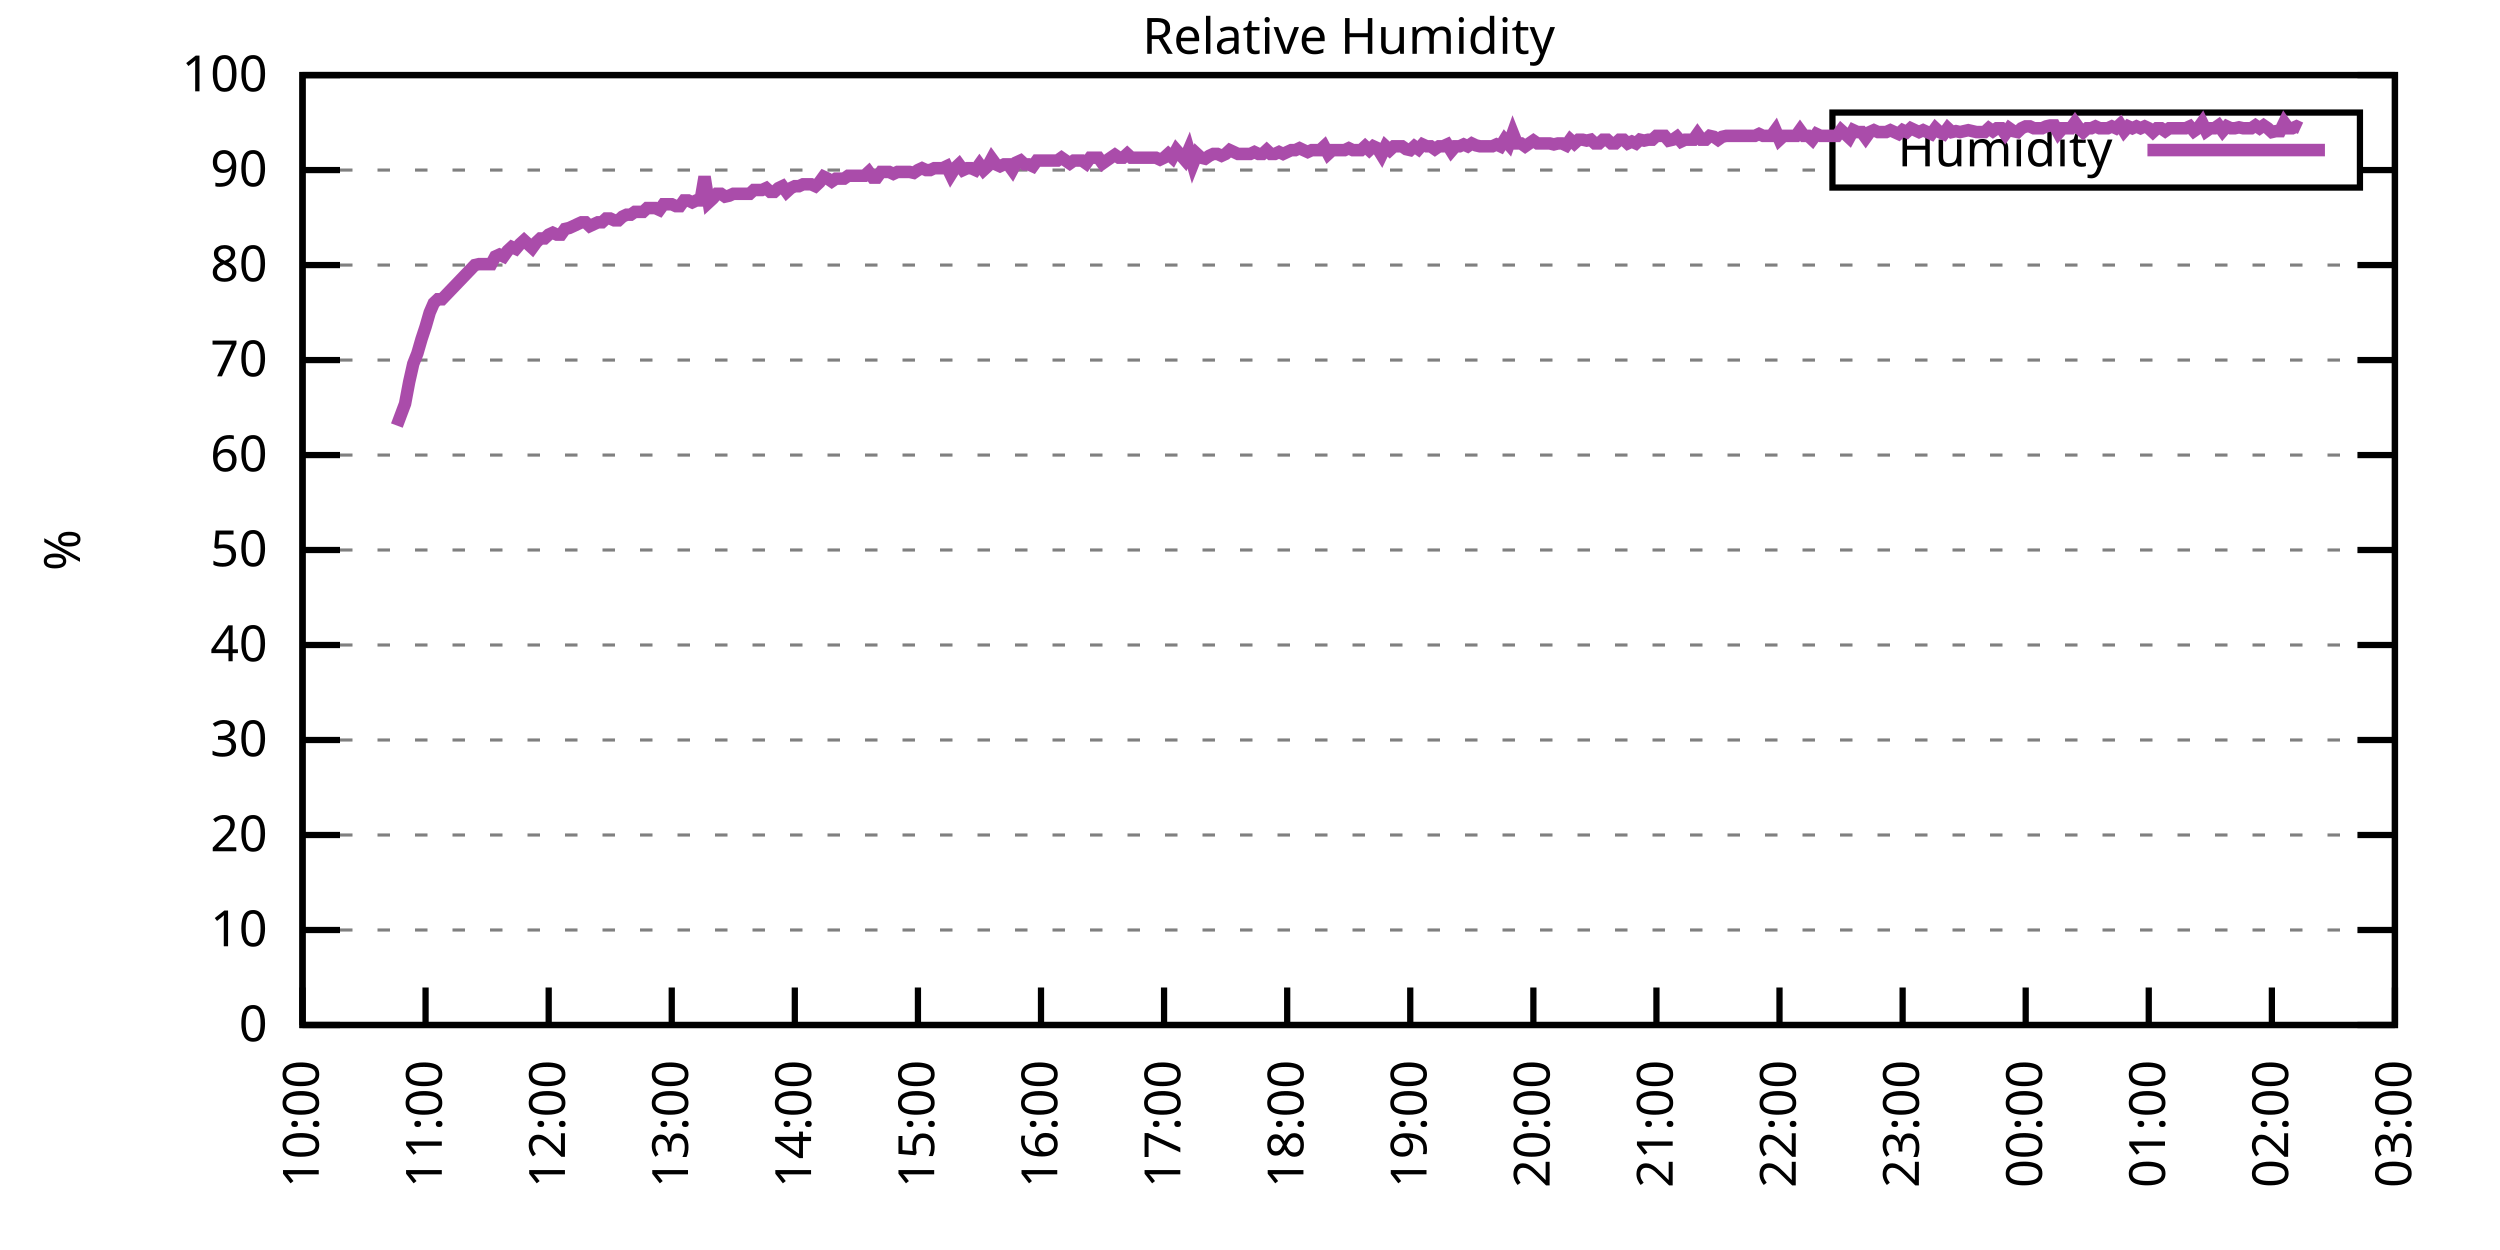
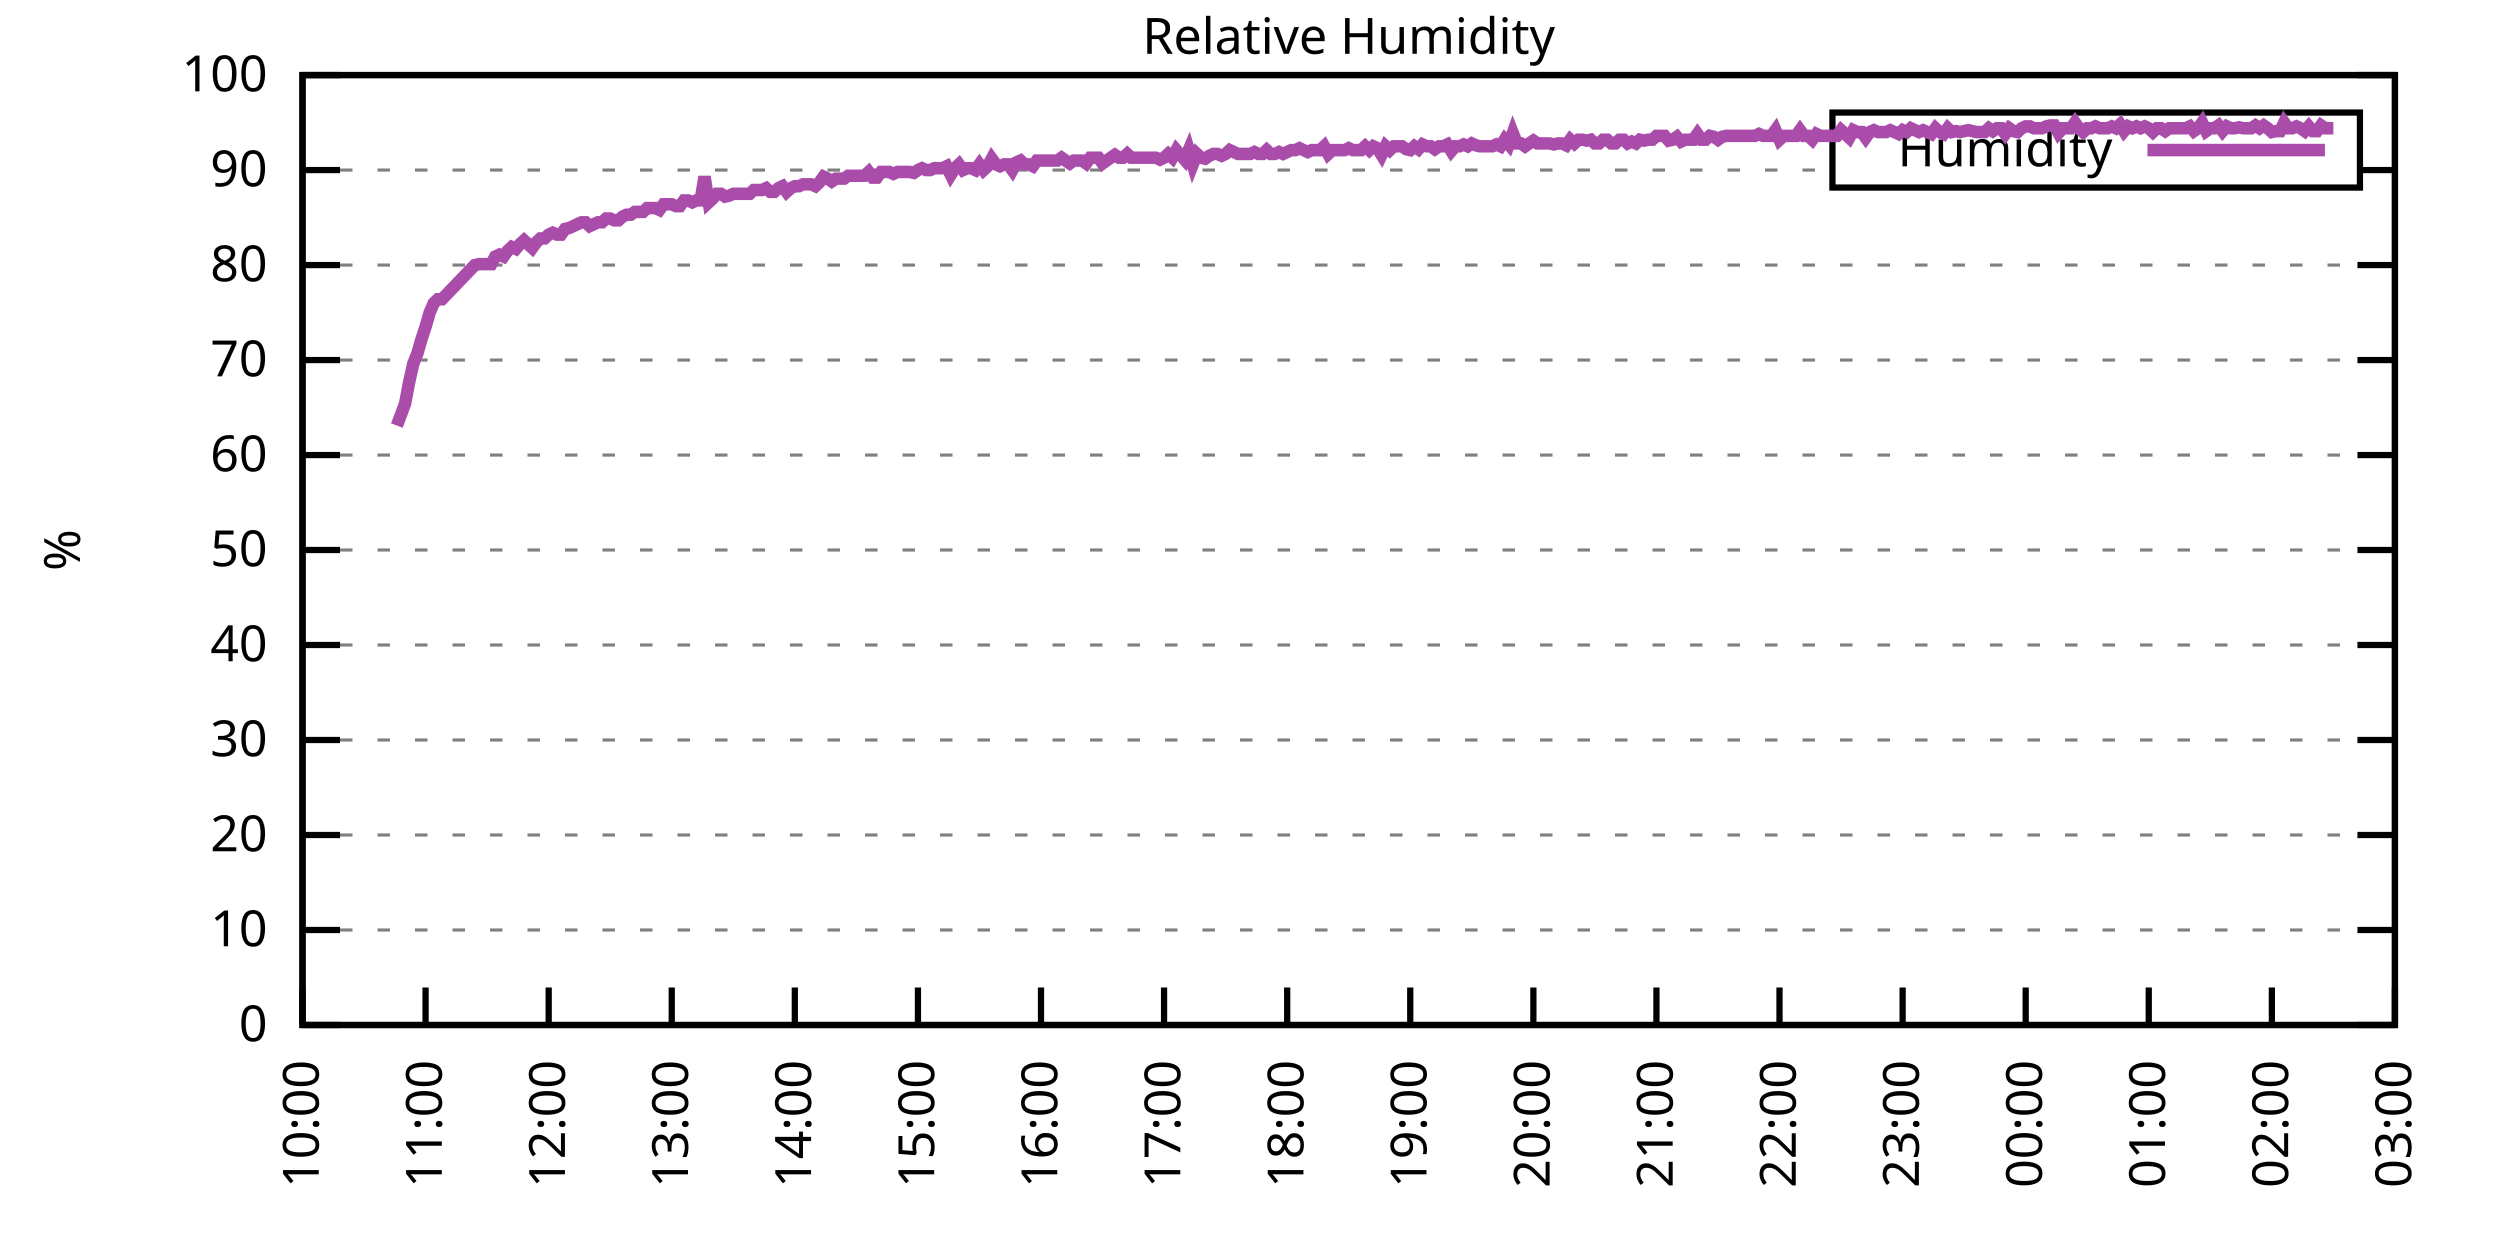
<svg xmlns="http://www.w3.org/2000/svg" xmlns:xlink="http://www.w3.org/1999/xlink" width="400" height="200" viewBox="0 0 400 200">
  <g id="gnuplot_canvas">
    <rect x="0" y="0" width="400" height="200" fill="none" />
    <defs>
      <circle id="gpDot" r="0.5" stroke-width="0.5" stroke="currentColor" />
      <path id="gpPt0" stroke-width="0.333" stroke="currentColor" d="M-1,0 h2 M0,-1 v2" />
      <path id="gpPt1" stroke-width="0.333" stroke="currentColor" d="M-1,-1 L1,1 M1,-1 L-1,1" />
      <path id="gpPt2" stroke-width="0.333" stroke="currentColor" d="M-1,0 L1,0 M0,-1 L0,1 M-1,-1 L1,1 M-1,1 L1,-1" />
      <rect id="gpPt3" stroke-width="0.333" stroke="currentColor" x="-1" y="-1" width="2" height="2" />
      <rect id="gpPt4" stroke-width="0.333" stroke="currentColor" fill="currentColor" x="-1" y="-1" width="2" height="2" />
      <circle id="gpPt5" stroke-width="0.333" stroke="currentColor" cx="0" cy="0" r="1" />
      <use xlink:href="#gpPt5" id="gpPt6" fill="currentColor" stroke="none" />
      <path id="gpPt7" stroke-width="0.333" stroke="currentColor" d="M0,-1.33 L-1.33,0.67 L1.33,0.67 z" />
      <use xlink:href="#gpPt7" id="gpPt8" fill="currentColor" stroke="none" />
      <use xlink:href="#gpPt7" id="gpPt9" stroke="currentColor" transform="rotate(180)" />
      <use xlink:href="#gpPt9" id="gpPt10" fill="currentColor" stroke="none" />
      <use xlink:href="#gpPt3" id="gpPt11" stroke="currentColor" transform="rotate(45)" />
      <use xlink:href="#gpPt11" id="gpPt12" fill="currentColor" stroke="none" />
      <path id="gpPt13" stroke-width="0.333" stroke="currentColor" d="M0,1.330 L1.265,0.411 L0.782,-1.067 L-0.782,-1.076 L-1.265,0.411 z" />
      <use xlink:href="#gpPt13" id="gpPt14" fill="currentColor" stroke="none" />
      <filter id="textbox" filterUnits="objectBoundingBox" x="0" y="0" height="1" width="1">
        <feFlood flood-color="white" flood-opacity="1" result="bgnd" />
        <feComposite in="SourceGraphic" in2="bgnd" operator="atop" />
      </filter>
      <filter id="greybox" filterUnits="objectBoundingBox" x="0" y="0" height="1" width="1">
        <feFlood flood-color="lightgrey" flood-opacity="1" result="grey" />
        <feComposite in="SourceGraphic" in2="grey" operator="atop" />
      </filter>
    </defs>
    <g fill="none" color="white" stroke="currentColor" stroke-width="1.00" stroke-linecap="butt" stroke-linejoin="miter">
</g>
    <g fill="none" color="black" stroke="currentColor" stroke-width="1.00" stroke-linecap="butt" stroke-linejoin="miter">
      <g stroke="none" shape-rendering="crispEdges">
        <polygon fill="rgb(255, 255, 255)" points="48.40,164.00 383.18,164.00 383.18,12.02 48.40,12.02 " />
      </g>
    </g>
    <g fill="none" color="black" stroke="currentColor" stroke-width="1.00" stroke-linecap="butt" stroke-linejoin="miter">
</g>
    <g fill="none" color="black" stroke="black" stroke-width="0.50" stroke-linecap="butt" stroke-linejoin="miter">
</g>
    <g fill="none" color="gray" stroke="currentColor" stroke-width="0.50" stroke-linecap="butt" stroke-linejoin="miter">
      <path stroke="gray" stroke-dasharray="2,4" class="gridline" d="M48.40,164.00 L383.19,164.00  " />
    </g>
    <g fill="none" color="gray" stroke="gray" stroke-width="1.00" stroke-linecap="butt" stroke-linejoin="miter">
</g>
    <g fill="none" color="black" stroke="currentColor" stroke-width="1.00" stroke-linecap="butt" stroke-linejoin="miter">
      <path stroke="black" d="M48.40,164.00 L54.40,164.00 M383.19,164.00 L377.19,164.00  " />
      <g transform="translate(42.80,166.60)" stroke="none" fill="black" font-family="Sans" font-size="8.00" text-anchor="end">
        <text>
          <tspan font-family="Sans"> 0</tspan>
        </text>
      </g>
    </g>
    <g fill="none" color="black" stroke="currentColor" stroke-width="1.00" stroke-linecap="butt" stroke-linejoin="miter">
</g>
    <g fill="none" color="black" stroke="black" stroke-width="0.50" stroke-linecap="butt" stroke-linejoin="miter">
</g>
    <g fill="none" color="gray" stroke="currentColor" stroke-width="0.50" stroke-linecap="butt" stroke-linejoin="miter">
      <path stroke="gray" stroke-dasharray="2,4" class="gridline" d="M48.40,148.80 L383.19,148.80  " />
    </g>
    <g fill="none" color="gray" stroke="gray" stroke-width="1.00" stroke-linecap="butt" stroke-linejoin="miter">
</g>
    <g fill="none" color="black" stroke="currentColor" stroke-width="1.00" stroke-linecap="butt" stroke-linejoin="miter">
      <path stroke="black" d="M48.40,148.80 L54.40,148.80 M383.19,148.80 L377.19,148.80  " />
      <g transform="translate(42.80,151.40)" stroke="none" fill="black" font-family="Sans" font-size="8.00" text-anchor="end">
        <text>
          <tspan font-family="Sans"> 10</tspan>
        </text>
      </g>
    </g>
    <g fill="none" color="black" stroke="currentColor" stroke-width="1.00" stroke-linecap="butt" stroke-linejoin="miter">
</g>
    <g fill="none" color="black" stroke="black" stroke-width="0.50" stroke-linecap="butt" stroke-linejoin="miter">
</g>
    <g fill="none" color="gray" stroke="currentColor" stroke-width="0.50" stroke-linecap="butt" stroke-linejoin="miter">
      <path stroke="gray" stroke-dasharray="2,4" class="gridline" d="M48.40,133.60 L383.19,133.60  " />
    </g>
    <g fill="none" color="gray" stroke="gray" stroke-width="1.00" stroke-linecap="butt" stroke-linejoin="miter">
</g>
    <g fill="none" color="black" stroke="currentColor" stroke-width="1.00" stroke-linecap="butt" stroke-linejoin="miter">
      <path stroke="black" d="M48.40,133.60 L54.40,133.60 M383.19,133.60 L377.19,133.60  " />
      <g transform="translate(42.80,136.20)" stroke="none" fill="black" font-family="Sans" font-size="8.00" text-anchor="end">
        <text>
          <tspan font-family="Sans"> 20</tspan>
        </text>
      </g>
    </g>
    <g fill="none" color="black" stroke="currentColor" stroke-width="1.00" stroke-linecap="butt" stroke-linejoin="miter">
</g>
    <g fill="none" color="black" stroke="black" stroke-width="0.50" stroke-linecap="butt" stroke-linejoin="miter">
</g>
    <g fill="none" color="gray" stroke="currentColor" stroke-width="0.50" stroke-linecap="butt" stroke-linejoin="miter">
      <path stroke="gray" stroke-dasharray="2,4" class="gridline" d="M48.40,118.40 L383.19,118.40  " />
    </g>
    <g fill="none" color="gray" stroke="gray" stroke-width="1.00" stroke-linecap="butt" stroke-linejoin="miter">
</g>
    <g fill="none" color="black" stroke="currentColor" stroke-width="1.00" stroke-linecap="butt" stroke-linejoin="miter">
      <path stroke="black" d="M48.40,118.40 L54.40,118.40 M383.19,118.40 L377.19,118.40  " />
      <g transform="translate(42.80,121.00)" stroke="none" fill="black" font-family="Sans" font-size="8.00" text-anchor="end">
        <text>
          <tspan font-family="Sans"> 30</tspan>
        </text>
      </g>
    </g>
    <g fill="none" color="black" stroke="currentColor" stroke-width="1.00" stroke-linecap="butt" stroke-linejoin="miter">
</g>
    <g fill="none" color="black" stroke="black" stroke-width="0.50" stroke-linecap="butt" stroke-linejoin="miter">
</g>
    <g fill="none" color="gray" stroke="currentColor" stroke-width="0.50" stroke-linecap="butt" stroke-linejoin="miter">
      <path stroke="gray" stroke-dasharray="2,4" class="gridline" d="M48.40,103.20 L383.19,103.20  " />
    </g>
    <g fill="none" color="gray" stroke="gray" stroke-width="1.00" stroke-linecap="butt" stroke-linejoin="miter">
</g>
    <g fill="none" color="black" stroke="currentColor" stroke-width="1.00" stroke-linecap="butt" stroke-linejoin="miter">
      <path stroke="black" d="M48.40,103.20 L54.40,103.20 M383.19,103.20 L377.19,103.20  " />
      <g transform="translate(42.80,105.80)" stroke="none" fill="black" font-family="Sans" font-size="8.00" text-anchor="end">
        <text>
          <tspan font-family="Sans"> 40</tspan>
        </text>
      </g>
    </g>
    <g fill="none" color="black" stroke="currentColor" stroke-width="1.00" stroke-linecap="butt" stroke-linejoin="miter">
</g>
    <g fill="none" color="black" stroke="black" stroke-width="0.50" stroke-linecap="butt" stroke-linejoin="miter">
</g>
    <g fill="none" color="gray" stroke="currentColor" stroke-width="0.50" stroke-linecap="butt" stroke-linejoin="miter">
      <path stroke="gray" stroke-dasharray="2,4" class="gridline" d="M48.40,88.00 L383.19,88.00  " />
    </g>
    <g fill="none" color="gray" stroke="gray" stroke-width="1.00" stroke-linecap="butt" stroke-linejoin="miter">
</g>
    <g fill="none" color="black" stroke="currentColor" stroke-width="1.00" stroke-linecap="butt" stroke-linejoin="miter">
      <path stroke="black" d="M48.40,88.00 L54.40,88.00 M383.19,88.00 L377.19,88.00  " />
      <g transform="translate(42.80,90.60)" stroke="none" fill="black" font-family="Sans" font-size="8.00" text-anchor="end">
        <text>
          <tspan font-family="Sans"> 50</tspan>
        </text>
      </g>
    </g>
    <g fill="none" color="black" stroke="currentColor" stroke-width="1.00" stroke-linecap="butt" stroke-linejoin="miter">
</g>
    <g fill="none" color="black" stroke="black" stroke-width="0.50" stroke-linecap="butt" stroke-linejoin="miter">
</g>
    <g fill="none" color="gray" stroke="currentColor" stroke-width="0.50" stroke-linecap="butt" stroke-linejoin="miter">
      <path stroke="gray" stroke-dasharray="2,4" class="gridline" d="M48.40,72.81 L383.19,72.81  " />
    </g>
    <g fill="none" color="gray" stroke="gray" stroke-width="1.00" stroke-linecap="butt" stroke-linejoin="miter">
</g>
    <g fill="none" color="black" stroke="currentColor" stroke-width="1.00" stroke-linecap="butt" stroke-linejoin="miter">
      <path stroke="black" d="M48.40,72.81 L54.40,72.81 M383.19,72.81 L377.19,72.81  " />
      <g transform="translate(42.80,75.41)" stroke="none" fill="black" font-family="Sans" font-size="8.00" text-anchor="end">
        <text>
          <tspan font-family="Sans"> 60</tspan>
        </text>
      </g>
    </g>
    <g fill="none" color="black" stroke="currentColor" stroke-width="1.00" stroke-linecap="butt" stroke-linejoin="miter">
</g>
    <g fill="none" color="black" stroke="black" stroke-width="0.50" stroke-linecap="butt" stroke-linejoin="miter">
</g>
    <g fill="none" color="gray" stroke="currentColor" stroke-width="0.50" stroke-linecap="butt" stroke-linejoin="miter">
      <path stroke="gray" stroke-dasharray="2,4" class="gridline" d="M48.40,57.61 L383.19,57.61  " />
    </g>
    <g fill="none" color="gray" stroke="gray" stroke-width="1.00" stroke-linecap="butt" stroke-linejoin="miter">
</g>
    <g fill="none" color="black" stroke="currentColor" stroke-width="1.00" stroke-linecap="butt" stroke-linejoin="miter">
      <path stroke="black" d="M48.40,57.61 L54.40,57.61 M383.19,57.61 L377.19,57.61  " />
      <g transform="translate(42.80,60.21)" stroke="none" fill="black" font-family="Sans" font-size="8.00" text-anchor="end">
        <text>
          <tspan font-family="Sans"> 70</tspan>
        </text>
      </g>
    </g>
    <g fill="none" color="black" stroke="currentColor" stroke-width="1.00" stroke-linecap="butt" stroke-linejoin="miter">
</g>
    <g fill="none" color="black" stroke="black" stroke-width="0.50" stroke-linecap="butt" stroke-linejoin="miter">
</g>
    <g fill="none" color="gray" stroke="currentColor" stroke-width="0.50" stroke-linecap="butt" stroke-linejoin="miter">
      <path stroke="gray" stroke-dasharray="2,4" class="gridline" d="M48.40,42.41 L383.19,42.41  " />
    </g>
    <g fill="none" color="gray" stroke="gray" stroke-width="1.00" stroke-linecap="butt" stroke-linejoin="miter">
</g>
    <g fill="none" color="black" stroke="currentColor" stroke-width="1.00" stroke-linecap="butt" stroke-linejoin="miter">
      <path stroke="black" d="M48.40,42.41 L54.40,42.41 M383.19,42.41 L377.19,42.41  " />
      <g transform="translate(42.80,45.01)" stroke="none" fill="black" font-family="Sans" font-size="8.00" text-anchor="end">
        <text>
          <tspan font-family="Sans"> 80</tspan>
        </text>
      </g>
    </g>
    <g fill="none" color="black" stroke="currentColor" stroke-width="1.00" stroke-linecap="butt" stroke-linejoin="miter">
</g>
    <g fill="none" color="black" stroke="black" stroke-width="0.50" stroke-linecap="butt" stroke-linejoin="miter">
</g>
    <g fill="none" color="gray" stroke="currentColor" stroke-width="0.50" stroke-linecap="butt" stroke-linejoin="miter">
      <path stroke="gray" stroke-dasharray="2,4" class="gridline" d="M48.40,27.21 L293.19,27.21 M377.59,27.21 L383.19,27.21  " />
    </g>
    <g fill="none" color="gray" stroke="gray" stroke-width="1.00" stroke-linecap="butt" stroke-linejoin="miter">
</g>
    <g fill="none" color="black" stroke="currentColor" stroke-width="1.00" stroke-linecap="butt" stroke-linejoin="miter">
      <path stroke="black" d="M48.40,27.21 L54.40,27.21 M383.19,27.21 L377.19,27.21  " />
      <g transform="translate(42.80,29.81)" stroke="none" fill="black" font-family="Sans" font-size="8.00" text-anchor="end">
        <text>
          <tspan font-family="Sans"> 90</tspan>
        </text>
      </g>
    </g>
    <g fill="none" color="black" stroke="currentColor" stroke-width="1.00" stroke-linecap="butt" stroke-linejoin="miter">
</g>
    <g fill="none" color="black" stroke="black" stroke-width="0.50" stroke-linecap="butt" stroke-linejoin="miter">
</g>
    <g fill="none" color="gray" stroke="currentColor" stroke-width="0.50" stroke-linecap="butt" stroke-linejoin="miter">
      <path stroke="gray" stroke-dasharray="2,4" class="gridline" d="M48.40,12.01 L383.19,12.01  " />
    </g>
    <g fill="none" color="gray" stroke="gray" stroke-width="1.00" stroke-linecap="butt" stroke-linejoin="miter">
</g>
    <g fill="none" color="black" stroke="currentColor" stroke-width="1.00" stroke-linecap="butt" stroke-linejoin="miter">
      <path stroke="black" d="M48.40,12.01 L54.40,12.01 M383.19,12.01 L377.19,12.01  " />
      <g transform="translate(42.80,14.61)" stroke="none" fill="black" font-family="Sans" font-size="8.00" text-anchor="end">
        <text>
          <tspan font-family="Sans"> 100</tspan>
        </text>
      </g>
    </g>
    <g fill="none" color="black" stroke="currentColor" stroke-width="1.00" stroke-linecap="butt" stroke-linejoin="miter">
      <path stroke="black" d="M48.40,164.00 L48.40,158.00  " />
      <g transform="translate(51.00,169.60) rotate(270.00)" stroke="none" fill="black" font-family="Sans" font-size="8.00" text-anchor="end">
        <text>
          <tspan font-family="Sans">10:00</tspan>
        </text>
      </g>
    </g>
    <g fill="none" color="black" stroke="currentColor" stroke-width="1.00" stroke-linecap="butt" stroke-linejoin="miter">
      <path stroke="black" d="M68.09,164.00 L68.09,158.00  " />
      <g transform="translate(70.69,169.60) rotate(270.00)" stroke="none" fill="black" font-family="Sans" font-size="8.00" text-anchor="end">
        <text>
          <tspan font-family="Sans">11:00</tspan>
        </text>
      </g>
    </g>
    <g fill="none" color="black" stroke="currentColor" stroke-width="1.00" stroke-linecap="butt" stroke-linejoin="miter">
      <path stroke="black" d="M87.79,164.00 L87.79,158.00  " />
      <g transform="translate(90.39,169.60) rotate(270.00)" stroke="none" fill="black" font-family="Sans" font-size="8.00" text-anchor="end">
        <text>
          <tspan font-family="Sans">12:00</tspan>
        </text>
      </g>
    </g>
    <g fill="none" color="black" stroke="currentColor" stroke-width="1.00" stroke-linecap="butt" stroke-linejoin="miter">
      <path stroke="black" d="M107.48,164.00 L107.48,158.00  " />
      <g transform="translate(110.08,169.60) rotate(270.00)" stroke="none" fill="black" font-family="Sans" font-size="8.00" text-anchor="end">
        <text>
          <tspan font-family="Sans">13:00</tspan>
        </text>
      </g>
    </g>
    <g fill="none" color="black" stroke="currentColor" stroke-width="1.00" stroke-linecap="butt" stroke-linejoin="miter">
      <path stroke="black" d="M127.17,164.00 L127.17,158.00  " />
      <g transform="translate(129.77,169.60) rotate(270.00)" stroke="none" fill="black" font-family="Sans" font-size="8.00" text-anchor="end">
        <text>
          <tspan font-family="Sans">14:00</tspan>
        </text>
      </g>
    </g>
    <g fill="none" color="black" stroke="currentColor" stroke-width="1.00" stroke-linecap="butt" stroke-linejoin="miter">
      <path stroke="black" d="M146.87,164.00 L146.87,158.00  " />
      <g transform="translate(149.47,169.60) rotate(270.00)" stroke="none" fill="black" font-family="Sans" font-size="8.00" text-anchor="end">
        <text>
          <tspan font-family="Sans">15:00</tspan>
        </text>
      </g>
    </g>
    <g fill="none" color="black" stroke="currentColor" stroke-width="1.00" stroke-linecap="butt" stroke-linejoin="miter">
      <path stroke="black" d="M166.56,164.00 L166.56,158.00  " />
      <g transform="translate(169.16,169.60) rotate(270.00)" stroke="none" fill="black" font-family="Sans" font-size="8.00" text-anchor="end">
        <text>
          <tspan font-family="Sans">16:00</tspan>
        </text>
      </g>
    </g>
    <g fill="none" color="black" stroke="currentColor" stroke-width="1.00" stroke-linecap="butt" stroke-linejoin="miter">
      <path stroke="black" d="M186.25,164.00 L186.25,158.00  " />
      <g transform="translate(188.85,169.60) rotate(270.00)" stroke="none" fill="black" font-family="Sans" font-size="8.00" text-anchor="end">
        <text>
          <tspan font-family="Sans">17:00</tspan>
        </text>
      </g>
    </g>
    <g fill="none" color="black" stroke="currentColor" stroke-width="1.00" stroke-linecap="butt" stroke-linejoin="miter">
      <path stroke="black" d="M205.95,164.00 L205.95,158.00  " />
      <g transform="translate(208.55,169.60) rotate(270.00)" stroke="none" fill="black" font-family="Sans" font-size="8.00" text-anchor="end">
        <text>
          <tspan font-family="Sans">18:00</tspan>
        </text>
      </g>
    </g>
    <g fill="none" color="black" stroke="currentColor" stroke-width="1.00" stroke-linecap="butt" stroke-linejoin="miter">
      <path stroke="black" d="M225.64,164.00 L225.64,158.00  " />
      <g transform="translate(228.24,169.60) rotate(270.00)" stroke="none" fill="black" font-family="Sans" font-size="8.00" text-anchor="end">
        <text>
          <tspan font-family="Sans">19:00</tspan>
        </text>
      </g>
    </g>
    <g fill="none" color="black" stroke="currentColor" stroke-width="1.00" stroke-linecap="butt" stroke-linejoin="miter">
      <path stroke="black" d="M245.34,164.00 L245.34,158.00  " />
      <g transform="translate(247.94,169.60) rotate(270.00)" stroke="none" fill="black" font-family="Sans" font-size="8.00" text-anchor="end">
        <text>
          <tspan font-family="Sans">20:00</tspan>
        </text>
      </g>
    </g>
    <g fill="none" color="black" stroke="currentColor" stroke-width="1.00" stroke-linecap="butt" stroke-linejoin="miter">
      <path stroke="black" d="M265.03,164.00 L265.03,158.00  " />
      <g transform="translate(267.63,169.60) rotate(270.00)" stroke="none" fill="black" font-family="Sans" font-size="8.00" text-anchor="end">
        <text>
          <tspan font-family="Sans">21:00</tspan>
        </text>
      </g>
    </g>
    <g fill="none" color="black" stroke="currentColor" stroke-width="1.00" stroke-linecap="butt" stroke-linejoin="miter">
      <path stroke="black" d="M284.72,164.00 L284.72,158.00  " />
      <g transform="translate(287.32,169.60) rotate(270.00)" stroke="none" fill="black" font-family="Sans" font-size="8.00" text-anchor="end">
        <text>
          <tspan font-family="Sans">22:00</tspan>
        </text>
      </g>
    </g>
    <g fill="none" color="black" stroke="currentColor" stroke-width="1.00" stroke-linecap="butt" stroke-linejoin="miter">
      <path stroke="black" d="M304.42,164.00 L304.42,158.00  " />
      <g transform="translate(307.02,169.60) rotate(270.00)" stroke="none" fill="black" font-family="Sans" font-size="8.00" text-anchor="end">
        <text>
          <tspan font-family="Sans">23:00</tspan>
        </text>
      </g>
    </g>
    <g fill="none" color="black" stroke="currentColor" stroke-width="1.00" stroke-linecap="butt" stroke-linejoin="miter">
      <path stroke="black" d="M324.11,164.00 L324.11,158.00  " />
      <g transform="translate(326.71,169.60) rotate(270.00)" stroke="none" fill="black" font-family="Sans" font-size="8.00" text-anchor="end">
        <text>
          <tspan font-family="Sans">00:00</tspan>
        </text>
      </g>
    </g>
    <g fill="none" color="black" stroke="currentColor" stroke-width="1.00" stroke-linecap="butt" stroke-linejoin="miter">
      <path stroke="black" d="M343.80,164.00 L343.80,158.00  " />
      <g transform="translate(346.40,169.60) rotate(270.00)" stroke="none" fill="black" font-family="Sans" font-size="8.00" text-anchor="end">
        <text>
          <tspan font-family="Sans">01:00</tspan>
        </text>
      </g>
    </g>
    <g fill="none" color="black" stroke="currentColor" stroke-width="1.00" stroke-linecap="butt" stroke-linejoin="miter">
      <path stroke="black" d="M363.50,164.00 L363.50,158.00  " />
      <g transform="translate(366.10,169.60) rotate(270.00)" stroke="none" fill="black" font-family="Sans" font-size="8.00" text-anchor="end">
        <text>
          <tspan font-family="Sans">02:00</tspan>
        </text>
      </g>
    </g>
    <g fill="none" color="black" stroke="currentColor" stroke-width="1.00" stroke-linecap="butt" stroke-linejoin="miter">
      <path stroke="black" d="M383.19,164.00 L383.19,158.00  " />
      <g transform="translate(385.79,169.60) rotate(270.00)" stroke="none" fill="black" font-family="Sans" font-size="8.00" text-anchor="end">
        <text>
          <tspan font-family="Sans">03:00</tspan>
        </text>
      </g>
    </g>
    <g fill="none" color="black" stroke="currentColor" stroke-width="1.00" stroke-linecap="butt" stroke-linejoin="miter">
</g>
    <g fill="none" color="black" stroke="currentColor" stroke-width="1.00" stroke-linecap="butt" stroke-linejoin="miter">
      <path stroke="black" d="M48.40,12.01 L48.40,164.00 L383.19,164.00 L383.19,12.01 L48.40,12.01 Z  " />
    </g>
    <g fill="none" color="black" stroke="currentColor" stroke-width="1.00" stroke-linecap="butt" stroke-linejoin="miter">
</g>
    <g fill="none" color="black" stroke="currentColor" stroke-width="1.00" stroke-linecap="butt" stroke-linejoin="miter">
      <path stroke="black" d="M293.19,30.01 L293.19,18.01 L377.59,18.01 L377.59,30.01 L293.19,30.01 Z  " />
    </g>
    <g id="Relative_Humidity_plot_1">
      <g fill="none" color="white" stroke="black" stroke-width="2.00" stroke-linecap="butt" stroke-linejoin="miter">
</g>
      <g fill="none" color="black" stroke="currentColor" stroke-width="2.00" stroke-linecap="butt" stroke-linejoin="miter">
        <g transform="translate(337.99,26.61)" stroke="none" fill="black" font-family="Sans" font-size="8.00" text-anchor="end">
          <text>
            <tspan font-family="Sans">Humidity</tspan>
          </text>
        </g>
      </g>
      <g fill="none" color="black" stroke="currentColor" stroke-width="2.00" stroke-linecap="butt" stroke-linejoin="miter">
-         <path stroke="rgb(170,  76, 170)" d="M343.59,24.01 L371.99,24.01 M63.50,68.09 L64.81,64.60 L65.47,61.10 L66.12,58.21 L66.78,56.54 L67.44,54.26   L68.09,52.29 L68.75,50.01 L69.41,48.49 L70.06,47.88 L70.72,47.88 L75.97,42.41 L76.63,42.26 L77.94,42.26   L78.60,42.26 L79.25,41.04 L79.91,40.74 L80.57,41.04 L81.22,40.13 L81.88,39.52 L82.54,39.82 L83.19,39.06   L83.85,38.46 L84.50,39.06 L85.16,39.67 L85.82,38.76 L86.47,38.15 L87.13,38.15 L87.79,37.54 L88.44,37.24   L89.10,37.54 L89.76,37.54 L90.41,36.63 L91.07,36.48 L91.73,36.18 L92.38,35.87 L93.04,35.57 L93.70,35.57   L94.35,36.18 L95.01,35.87 L95.66,35.57 L96.32,35.57 L96.98,34.96 L97.63,34.96 L98.29,35.26 L98.95,35.26   L99.60,34.66 L100.26,34.35 L100.92,34.35 L101.57,33.90 L102.23,33.90 L102.89,33.90 L103.54,33.29 L104.20,33.29   L104.85,33.29 L105.51,33.59 L106.17,32.68 L106.82,32.68 L107.48,32.68 L108.14,32.98 L108.79,32.98 L109.45,32.07   L110.11,32.07 L110.76,32.38 L111.42,32.07 L112.08,32.07 L112.73,28.27 L113.39,32.38 L114.05,31.77 L114.70,31.01   L115.36,31.01 L116.01,31.46 L116.67,31.31 L117.33,31.01 L117.98,31.01 L118.64,31.01 L119.30,31.01 L119.95,31.01   L120.61,30.40 L121.27,30.40 L121.92,30.40 L122.58,30.10 L123.24,30.70 L123.89,30.70 L124.55,30.10 L125.20,29.79   L125.86,30.70 L126.52,30.10 L127.17,29.79 L127.83,29.79 L128.49,29.49 L129.14,29.49 L129.80,29.49 L130.46,29.79   L131.11,29.18 L131.77,28.27 L132.43,28.58 L133.08,29.03 L133.74,28.58 L134.40,28.58 L135.05,28.58 L135.71,28.12   L136.36,28.12 L137.02,28.12 L137.68,28.12 L138.33,28.12 L138.99,27.51 L139.65,28.42 L140.30,28.42 L140.96,27.51   L141.62,27.51 L142.27,27.51 L142.93,27.82 L143.59,27.51 L144.24,27.51 L144.90,27.51 L145.55,27.51 L146.21,27.66   L146.87,27.21 L147.52,26.91 L148.18,27.21 L148.84,27.21 L149.49,26.91 L150.15,26.91 L150.81,26.91 L151.46,26.60   L152.12,27.97 L152.78,26.91 L153.43,26.30 L154.09,27.21 L154.75,26.91 L155.40,26.91 L156.06,27.21 L156.71,26.30   L157.37,27.21 L158.03,26.60 L158.68,25.39 L159.34,26.30 L160.00,26.60 L160.65,26.30 L161.31,26.30 L161.97,27.21   L162.62,25.99 L163.28,25.69 L163.94,26.30 L164.59,26.30 L165.25,26.60 L165.90,25.69 L166.56,25.69 L167.22,25.69   L167.87,25.69 L168.53,25.69 L169.19,25.69 L169.84,25.23 L170.50,25.69 L171.16,26.15 L171.81,25.69 L172.47,25.69   L173.13,25.69 L173.78,26.15 L174.44,25.23 L175.10,25.23 L175.75,25.23 L176.41,26.15 L177.06,25.69 L177.72,25.23   L178.38,24.78 L179.03,25.23 L179.69,25.23 L180.35,24.63 L181.00,25.23 L181.66,25.23 L182.32,25.23 L182.97,25.23   L183.63,25.23 L184.29,25.23 L184.94,25.23 L185.60,25.54 L186.25,25.23 L186.91,24.63 L187.57,25.23 L188.22,24.02   L188.88,24.78 L189.54,25.54 L190.19,24.02 L190.85,26.30 L191.51,24.63 L192.16,25.23 L192.82,25.39 L193.48,24.93   L194.13,24.63 L194.79,24.63 L195.45,24.93 L196.10,24.63 L196.76,24.02 L197.41,24.32 L198.07,24.63 L198.73,24.63   L199.38,24.63 L200.04,24.63 L200.70,24.32 L201.35,24.63 L202.01,24.63 L202.67,24.02 L203.32,24.63 L203.98,24.63   L204.64,24.32 L205.29,24.63 L205.95,24.32 L206.60,24.02 L207.26,24.02 L207.92,23.71 L208.57,24.02 L209.23,24.32   L209.89,24.02 L210.54,24.02 L211.20,24.02 L211.86,23.41 L212.51,24.63 L213.17,24.02 L213.83,24.02 L214.48,24.02   L215.14,24.02 L215.80,23.71 L216.45,24.02 L217.11,24.02 L217.76,24.02 L218.42,23.41 L219.08,24.02 L219.73,23.41   L220.39,23.71 L221.05,24.78 L221.70,23.41 L222.36,24.02 L223.02,23.41 L223.67,23.41 L224.33,23.41 L224.99,23.87   L225.64,24.02 L226.30,23.41 L226.95,23.87 L227.61,23.11 L228.27,23.41 L228.92,23.41 L229.58,23.87 L230.24,23.41   L230.89,23.41 L231.55,23.11 L232.21,24.17 L232.86,23.41 L233.52,23.41 L234.18,23.11 L234.83,23.41 L235.49,22.95   L236.14,23.26 L236.80,23.41 L237.46,23.41 L238.11,23.41 L238.77,23.41 L239.43,23.11 L240.08,23.41 L240.74,22.35   L241.40,23.11 L242.05,21.28 L242.71,22.95 L243.37,22.95 L244.02,23.41 L244.68,22.95 L245.34,22.50 L245.99,22.95   L246.65,22.95 L247.30,22.95 L247.96,22.95 L248.62,23.11 L249.27,22.95 L249.93,22.95 L250.59,23.26 L251.24,22.35   L251.90,22.95 L252.56,22.35 L253.21,22.35 L253.87,22.50 L254.53,22.35 L255.18,22.95 L255.84,22.95 L256.49,22.35   L257.15,22.35 L257.81,22.95 L258.46,22.95 L259.12,22.35 L259.78,22.35 L260.43,22.95 L261.09,22.65 L261.75,22.95   L262.40,22.35 L263.06,22.50 L263.72,22.35 L264.37,22.35 L265.03,21.74 L265.69,21.74 L266.34,21.74 L267.00,22.50   L267.65,22.35 L268.31,21.89 L268.97,22.65 L269.62,22.35 L270.28,22.35 L270.94,22.35 L271.59,21.43 L272.25,22.35   L272.91,22.35 L273.56,21.74 L274.22,21.89 L274.88,22.35 L275.53,21.89 L276.19,21.74 L276.84,21.74 L277.50,21.74   L278.16,21.74 L278.81,21.74 L279.47,21.74 L280.13,21.74 L280.78,21.74 L281.44,21.43 L282.10,21.74 L282.75,21.74   L283.41,21.74 L284.07,20.83 L284.72,22.35 L285.38,21.74 L286.04,21.74 L286.69,21.74 L287.35,21.74 L288.00,20.83   L288.66,21.74 L289.32,21.74 L289.97,22.35 L290.63,21.43 L291.29,21.74 L291.94,21.74 L292.60,21.74 L293.26,21.74   L293.91,21.74 L294.57,20.83 L295.23,21.43 L295.88,22.04 L296.54,20.83 L297.19,21.13 L297.85,21.13 L298.51,22.04   L299.16,21.13 L299.82,20.83 L300.48,21.13 L301.13,21.13 L301.79,21.13 L302.45,20.83 L303.10,21.13 L303.76,21.43   L304.42,20.83 L305.07,21.13 L305.73,20.52 L306.39,20.83 L307.04,21.13 L307.70,20.83 L308.35,21.13 L309.01,21.43   L309.67,20.52 L310.32,21.13 L310.98,21.43 L311.64,20.52 L312.29,21.13 L312.95,20.98 L313.61,21.13 L314.26,20.98   L314.92,20.83 L315.58,20.98 L316.23,21.13 L316.89,21.13 L317.54,21.13 L318.20,20.52 L318.86,20.98 L319.51,20.52   L320.17,20.52 L320.83,21.43 L321.48,20.52 L322.14,20.98 L322.80,21.13 L323.45,20.52 L324.11,20.22 L324.77,20.22   L325.42,20.52 L326.08,20.52 L326.74,20.52 L327.39,20.22 L328.05,20.07 L328.70,20.07 L329.36,21.28 L330.02,20.52   L330.67,20.52 L331.33,20.52 L331.99,19.61 L332.64,20.52 L333.30,21.13 L333.96,20.52 L334.61,20.52 L335.27,20.22   L335.93,20.52 L336.58,20.52 L337.24,20.52 L337.89,20.22 L338.55,20.52 L339.21,19.91 L339.86,20.98 L340.52,20.22   L341.18,20.52 L341.83,20.22 L342.49,20.52 L343.15,20.22 L343.80,20.52 L344.46,21.13 L345.12,20.52 L345.77,20.52   L346.43,20.98 L347.09,20.52 L347.74,20.52 L348.40,20.52 L349.05,20.52 L349.71,20.52 L350.37,20.22 L351.02,20.98   L351.68,20.52 L352.34,19.61 L352.99,20.98 L353.65,20.52 L354.31,20.52 L354.96,20.07 L355.62,20.98 L356.28,20.22   L356.93,20.52 L357.59,20.52 L358.24,20.37 L358.90,20.52 L359.56,20.52 L360.21,20.52 L360.87,20.07 L361.53,20.52   L362.18,20.07 L362.84,20.52 L363.50,21.13 L364.15,20.98 L364.81,20.98 L365.47,19.61 L366.12,20.52 L366.78,20.52   L367.44,20.22 L368.09,20.52  " />
+         <path stroke="rgb(170,  76, 170)" d="M343.59,24.01 L371.99,24.01 M63.50,68.09 L64.81,64.60 L65.47,61.10 L66.12,58.21 L66.78,56.54 L67.44,54.26   L68.09,52.29 L68.75,50.01 L69.41,48.49 L70.06,47.88 L70.72,47.88 L75.97,42.41 L76.63,42.26 L77.94,42.26   L78.60,42.26 L79.25,41.04 L79.91,40.74 L80.57,41.04 L81.22,40.13 L81.88,39.52 L82.54,39.82 L83.19,39.06   L83.85,38.46 L84.50,39.06 L85.16,39.67 L85.82,38.76 L86.47,38.15 L87.13,38.15 L87.79,37.54 L88.44,37.24   L89.10,37.54 L89.76,37.54 L90.41,36.63 L91.07,36.48 L91.73,36.18 L92.38,35.87 L93.04,35.57 L93.70,35.57   L94.35,36.18 L95.01,35.87 L95.66,35.57 L96.32,35.57 L96.98,34.96 L97.63,34.96 L98.29,35.26 L98.95,35.26   L99.60,34.66 L100.26,34.35 L100.92,34.35 L101.57,33.90 L102.23,33.90 L102.89,33.90 L103.54,33.29 L104.20,33.29   L104.85,33.29 L105.51,33.59 L106.17,32.68 L106.82,32.68 L107.48,32.68 L108.14,32.98 L108.79,32.98 L109.45,32.07   L110.11,32.07 L110.76,32.38 L111.42,32.07 L112.08,32.07 L112.73,28.27 L113.39,32.38 L114.05,31.77 L114.70,31.01   L115.36,31.01 L116.01,31.46 L116.67,31.31 L117.33,31.01 L117.98,31.01 L118.64,31.01 L119.30,31.01 L119.95,31.01   L120.61,30.40 L121.27,30.40 L121.92,30.40 L122.58,30.10 L123.24,30.70 L123.89,30.70 L124.55,30.10 L125.20,29.79   L125.86,30.70 L126.52,30.10 L127.17,29.79 L127.83,29.79 L128.49,29.49 L129.14,29.49 L129.80,29.49 L130.46,29.79   L131.11,29.18 L131.77,28.27 L132.43,28.58 L133.08,29.03 L133.74,28.58 L134.40,28.58 L135.05,28.58 L135.71,28.12   L136.36,28.12 L137.02,28.12 L137.68,28.12 L138.33,28.12 L138.99,27.51 L139.65,28.42 L140.30,28.42 L140.96,27.51   L141.62,27.51 L142.27,27.51 L142.93,27.82 L143.59,27.51 L144.24,27.51 L144.90,27.51 L145.55,27.51 L146.21,27.66   L146.87,27.21 L147.52,26.91 L148.18,27.21 L148.84,27.21 L149.49,26.91 L150.15,26.91 L150.81,26.91 L151.46,26.60   L152.12,27.97 L152.78,26.91 L153.43,26.30 L154.09,27.21 L154.75,26.91 L155.40,26.91 L156.06,27.21 L156.71,26.30   L157.37,27.21 L158.03,26.60 L158.68,25.39 L159.34,26.30 L160.00,26.60 L160.65,26.30 L161.31,26.30 L161.97,27.21   L162.62,25.99 L163.28,25.69 L163.94,26.30 L164.59,26.30 L165.25,26.60 L165.90,25.69 L166.56,25.69 L167.22,25.69   L167.87,25.69 L168.53,25.69 L169.19,25.69 L169.84,25.23 L170.50,25.69 L171.16,26.15 L171.81,25.69 L172.47,25.69   L173.13,25.69 L173.78,26.15 L174.44,25.23 L175.10,25.23 L175.75,25.23 L176.41,26.15 L177.06,25.69 L177.72,25.23   L178.38,24.78 L179.03,25.23 L179.69,25.23 L180.35,24.63 L181.00,25.23 L181.66,25.23 L182.32,25.23 L182.97,25.23   L183.63,25.23 L184.29,25.23 L184.94,25.23 L185.60,25.54 L186.25,25.23 L186.91,24.63 L187.57,25.23 L188.22,24.02   L188.88,24.78 L189.54,25.54 L190.19,24.02 L190.85,26.30 L191.51,24.63 L192.16,25.23 L192.82,25.39 L193.48,24.93   L194.13,24.63 L194.79,24.63 L195.45,24.93 L196.10,24.63 L196.76,24.02 L197.41,24.32 L198.07,24.63 L198.73,24.63   L199.38,24.63 L200.04,24.63 L200.70,24.32 L201.35,24.63 L202.01,24.63 L202.67,24.02 L203.32,24.63 L203.98,24.63   L204.64,24.32 L205.29,24.63 L205.95,24.32 L206.60,24.02 L207.26,24.02 L207.92,23.71 L208.57,24.02 L209.23,24.32   L209.89,24.02 L210.54,24.02 L211.20,24.02 L211.86,23.41 L212.51,24.63 L213.17,24.02 L213.83,24.02 L214.48,24.02   L215.14,24.02 L215.80,23.71 L216.45,24.02 L217.11,24.02 L217.76,24.02 L218.42,23.41 L219.08,24.02 L219.73,23.41   L220.39,23.71 L221.05,24.78 L221.70,23.41 L222.36,24.02 L223.02,23.41 L223.67,23.41 L224.33,23.41 L224.99,23.87   L225.64,24.02 L226.30,23.41 L226.95,23.87 L227.61,23.11 L228.27,23.41 L228.92,23.41 L229.58,23.87 L230.24,23.41   L230.89,23.41 L231.55,23.11 L232.21,24.17 L232.86,23.41 L233.52,23.41 L234.18,23.11 L234.83,23.41 L235.49,22.95   L236.14,23.26 L236.80,23.41 L237.46,23.41 L238.11,23.41 L238.77,23.41 L239.43,23.11 L240.08,23.41 L240.74,22.35   L241.40,23.11 L242.05,21.28 L242.71,22.95 L243.37,22.95 L244.02,23.41 L244.68,22.95 L245.34,22.50 L245.99,22.95   L246.65,22.95 L247.30,22.95 L247.96,22.95 L248.62,23.11 L249.27,22.95 L249.93,22.95 L250.59,23.26 L251.24,22.35   L251.90,22.95 L252.56,22.35 L253.21,22.35 L253.87,22.50 L254.53,22.35 L255.18,22.95 L255.84,22.95 L256.49,22.35   L257.15,22.35 L257.81,22.95 L258.46,22.95 L259.12,22.35 L259.78,22.35 L260.43,22.95 L261.09,22.65 L261.75,22.95   L262.40,22.35 L263.06,22.50 L263.72,22.35 L264.37,22.35 L265.03,21.74 L265.69,21.74 L266.34,21.74 L267.00,22.50   L267.65,22.35 L268.31,21.89 L268.97,22.65 L269.62,22.35 L270.28,22.35 L270.94,22.35 L271.59,21.43 L272.25,22.35   L272.91,22.35 L273.56,21.74 L274.22,21.89 L274.88,22.35 L275.53,21.89 L276.19,21.74 L276.84,21.74 L277.50,21.74   L278.16,21.74 L278.81,21.74 L279.47,21.74 L280.13,21.74 L280.78,21.74 L281.44,21.43 L282.10,21.74 L282.75,21.74   L283.41,21.74 L284.07,20.83 L284.72,22.35 L285.38,21.74 L286.04,21.74 L286.69,21.74 L287.35,21.74 L288.00,20.83   L288.66,21.74 L289.32,21.74 L289.97,22.35 L290.63,21.43 L291.29,21.74 L291.94,21.74 L292.60,21.74 L293.26,21.74   L293.91,21.74 L294.57,20.83 L295.23,21.43 L295.88,22.04 L296.54,20.83 L297.19,21.13 L297.85,21.13 L298.51,22.04   L299.16,21.13 L299.82,20.83 L300.48,21.13 L301.13,21.13 L301.79,21.13 L302.45,20.83 L303.10,21.13 L303.76,21.43   L304.42,20.83 L305.07,21.13 L305.73,20.52 L306.39,20.83 L307.04,21.13 L307.70,20.83 L308.35,21.13 L309.01,21.43   L309.67,20.52 L310.32,21.13 L310.98,21.43 L311.64,20.52 L312.29,21.13 L312.95,20.98 L313.61,21.13 L314.26,20.98   L314.92,20.83 L315.58,20.98 L316.23,21.13 L316.89,21.13 L317.54,21.13 L318.20,20.52 L318.86,20.98 L319.51,20.52   L320.17,20.52 L320.83,21.43 L321.48,20.52 L322.14,20.98 L322.80,21.13 L323.45,20.52 L324.11,20.22 L324.77,20.22   L325.42,20.52 L326.08,20.52 L326.74,20.52 L327.39,20.22 L328.05,20.07 L328.70,20.07 L329.36,21.28 L330.02,20.52   L330.67,20.52 L331.33,20.52 L331.99,19.61 L332.64,20.52 L333.30,21.13 L333.96,20.52 L334.61,20.52 L335.27,20.22   L335.93,20.52 L336.58,20.52 L337.24,20.52 L337.89,20.22 L338.55,20.52 L339.21,19.91 L339.86,20.98 L340.52,20.22   L341.18,20.52 L341.83,20.22 L342.49,20.52 L343.15,20.22 L343.80,20.52 L344.46,21.13 L345.12,20.52 L345.77,20.52   L346.43,20.98 L347.09,20.52 L347.74,20.52 L348.40,20.52 L349.05,20.52 L349.71,20.52 L350.37,20.22 L351.02,20.98   L351.68,20.52 L352.34,19.61 L352.99,20.98 L353.65,20.52 L354.31,20.52 L354.96,20.07 L355.62,20.98 L356.28,20.22   L356.93,20.52 L357.59,20.52 L358.24,20.37 L358.90,20.52 L359.56,20.52 L360.21,20.52 L360.87,20.07 L361.53,20.52   L362.18,20.07 L362.84,20.52 L363.50,21.13 L364.15,20.98 L364.81,20.98 L365.47,19.61 L366.12,20.52 L366.78,20.52   L367.44,20.22 L368.09,20.52 L368.75,20.98 L369.40,20.22 L370.06,20.98 L370.72,20.98 L371.37,20.07 L372.03,20.52   L372.69,20.52 L373.34,20.52  " />
      </g>
    </g>
    <g fill="none" color="black" stroke="currentColor" stroke-width="2.00" stroke-linecap="butt" stroke-linejoin="miter">
</g>
    <g fill="none" color="black" stroke="black" stroke-width="1.00" stroke-linecap="butt" stroke-linejoin="miter">
</g>
    <g fill="none" color="black" stroke="currentColor" stroke-width="1.00" stroke-linecap="butt" stroke-linejoin="miter">
      <path stroke="black" d="M48.40,12.01 L48.40,164.00 L383.19,164.00 L383.19,12.01 L48.40,12.01 Z  " />
      <g transform="translate(12.80,88.01) rotate(270.00)" stroke="none" fill="black" font-family="Sans" font-size="8.00" text-anchor="middle">
        <text>
          <tspan font-family="Sans">%</tspan>
        </text>
      </g>
    </g>
    <g fill="none" color="black" stroke="currentColor" stroke-width="1.00" stroke-linecap="butt" stroke-linejoin="miter">
</g>
    <g fill="none" color="black" stroke="currentColor" stroke-width="1.00" stroke-linecap="butt" stroke-linejoin="miter">
      <g transform="translate(215.79,8.61)" stroke="none" fill="black" font-family="Sans" font-size="8.00" text-anchor="middle">
        <text>
          <tspan font-family="Sans">Relative Humidity</tspan>
        </text>
      </g>
    </g>
    <g fill="none" color="black" stroke="currentColor" stroke-width="1.00" stroke-linecap="butt" stroke-linejoin="miter">
</g>
  </g>
</svg>
